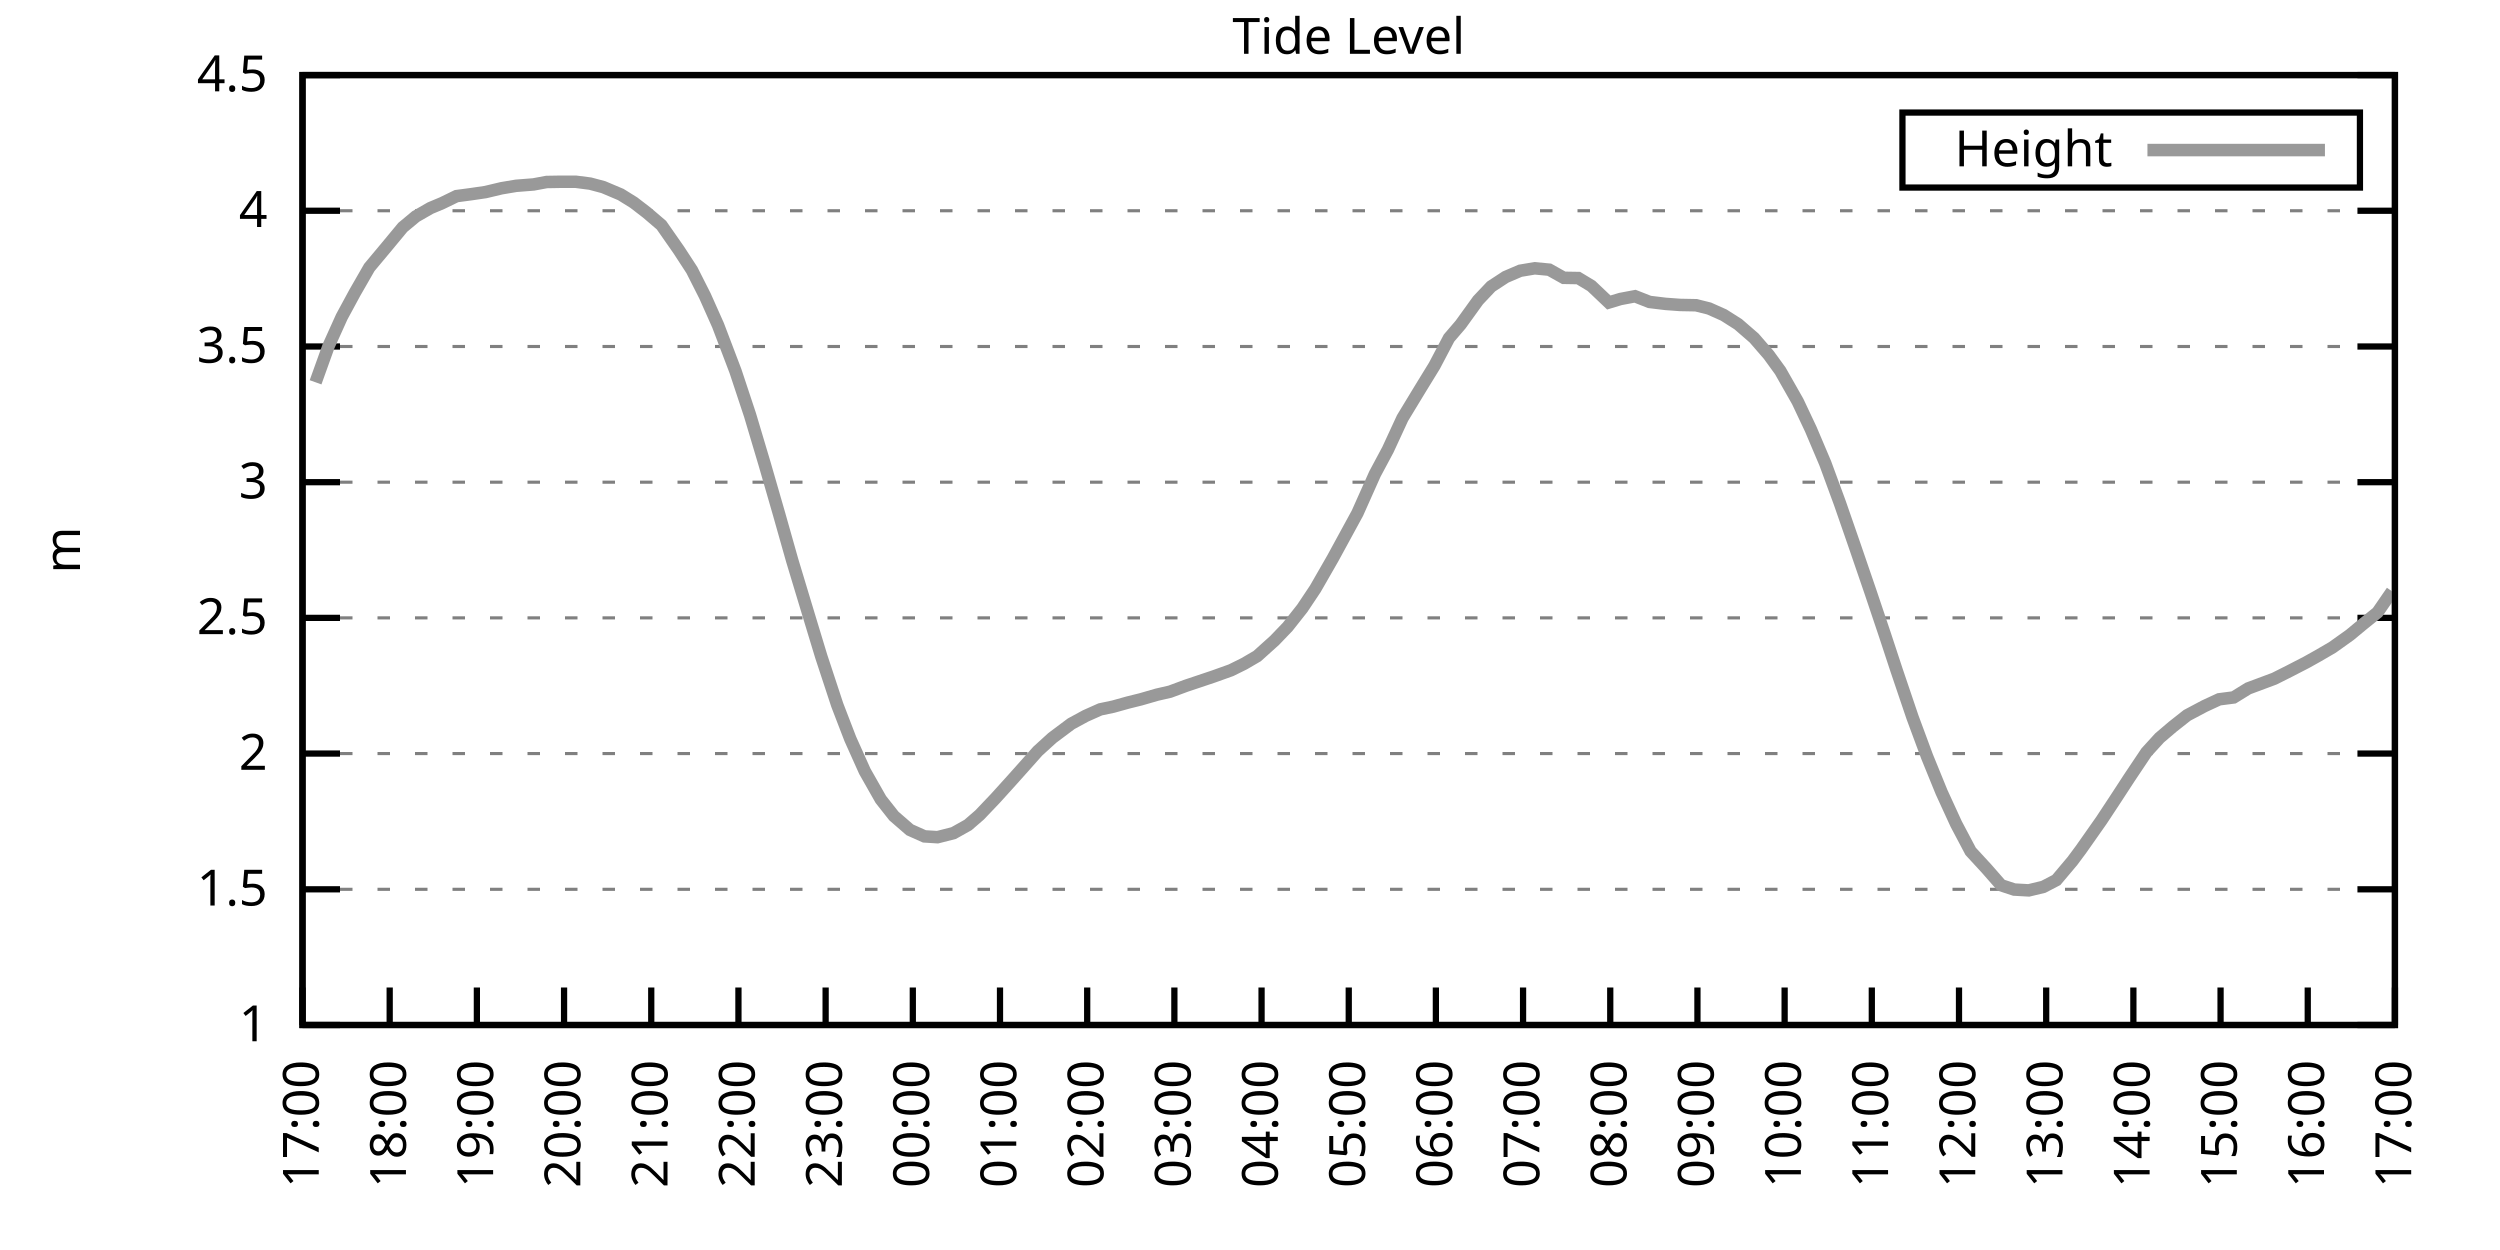
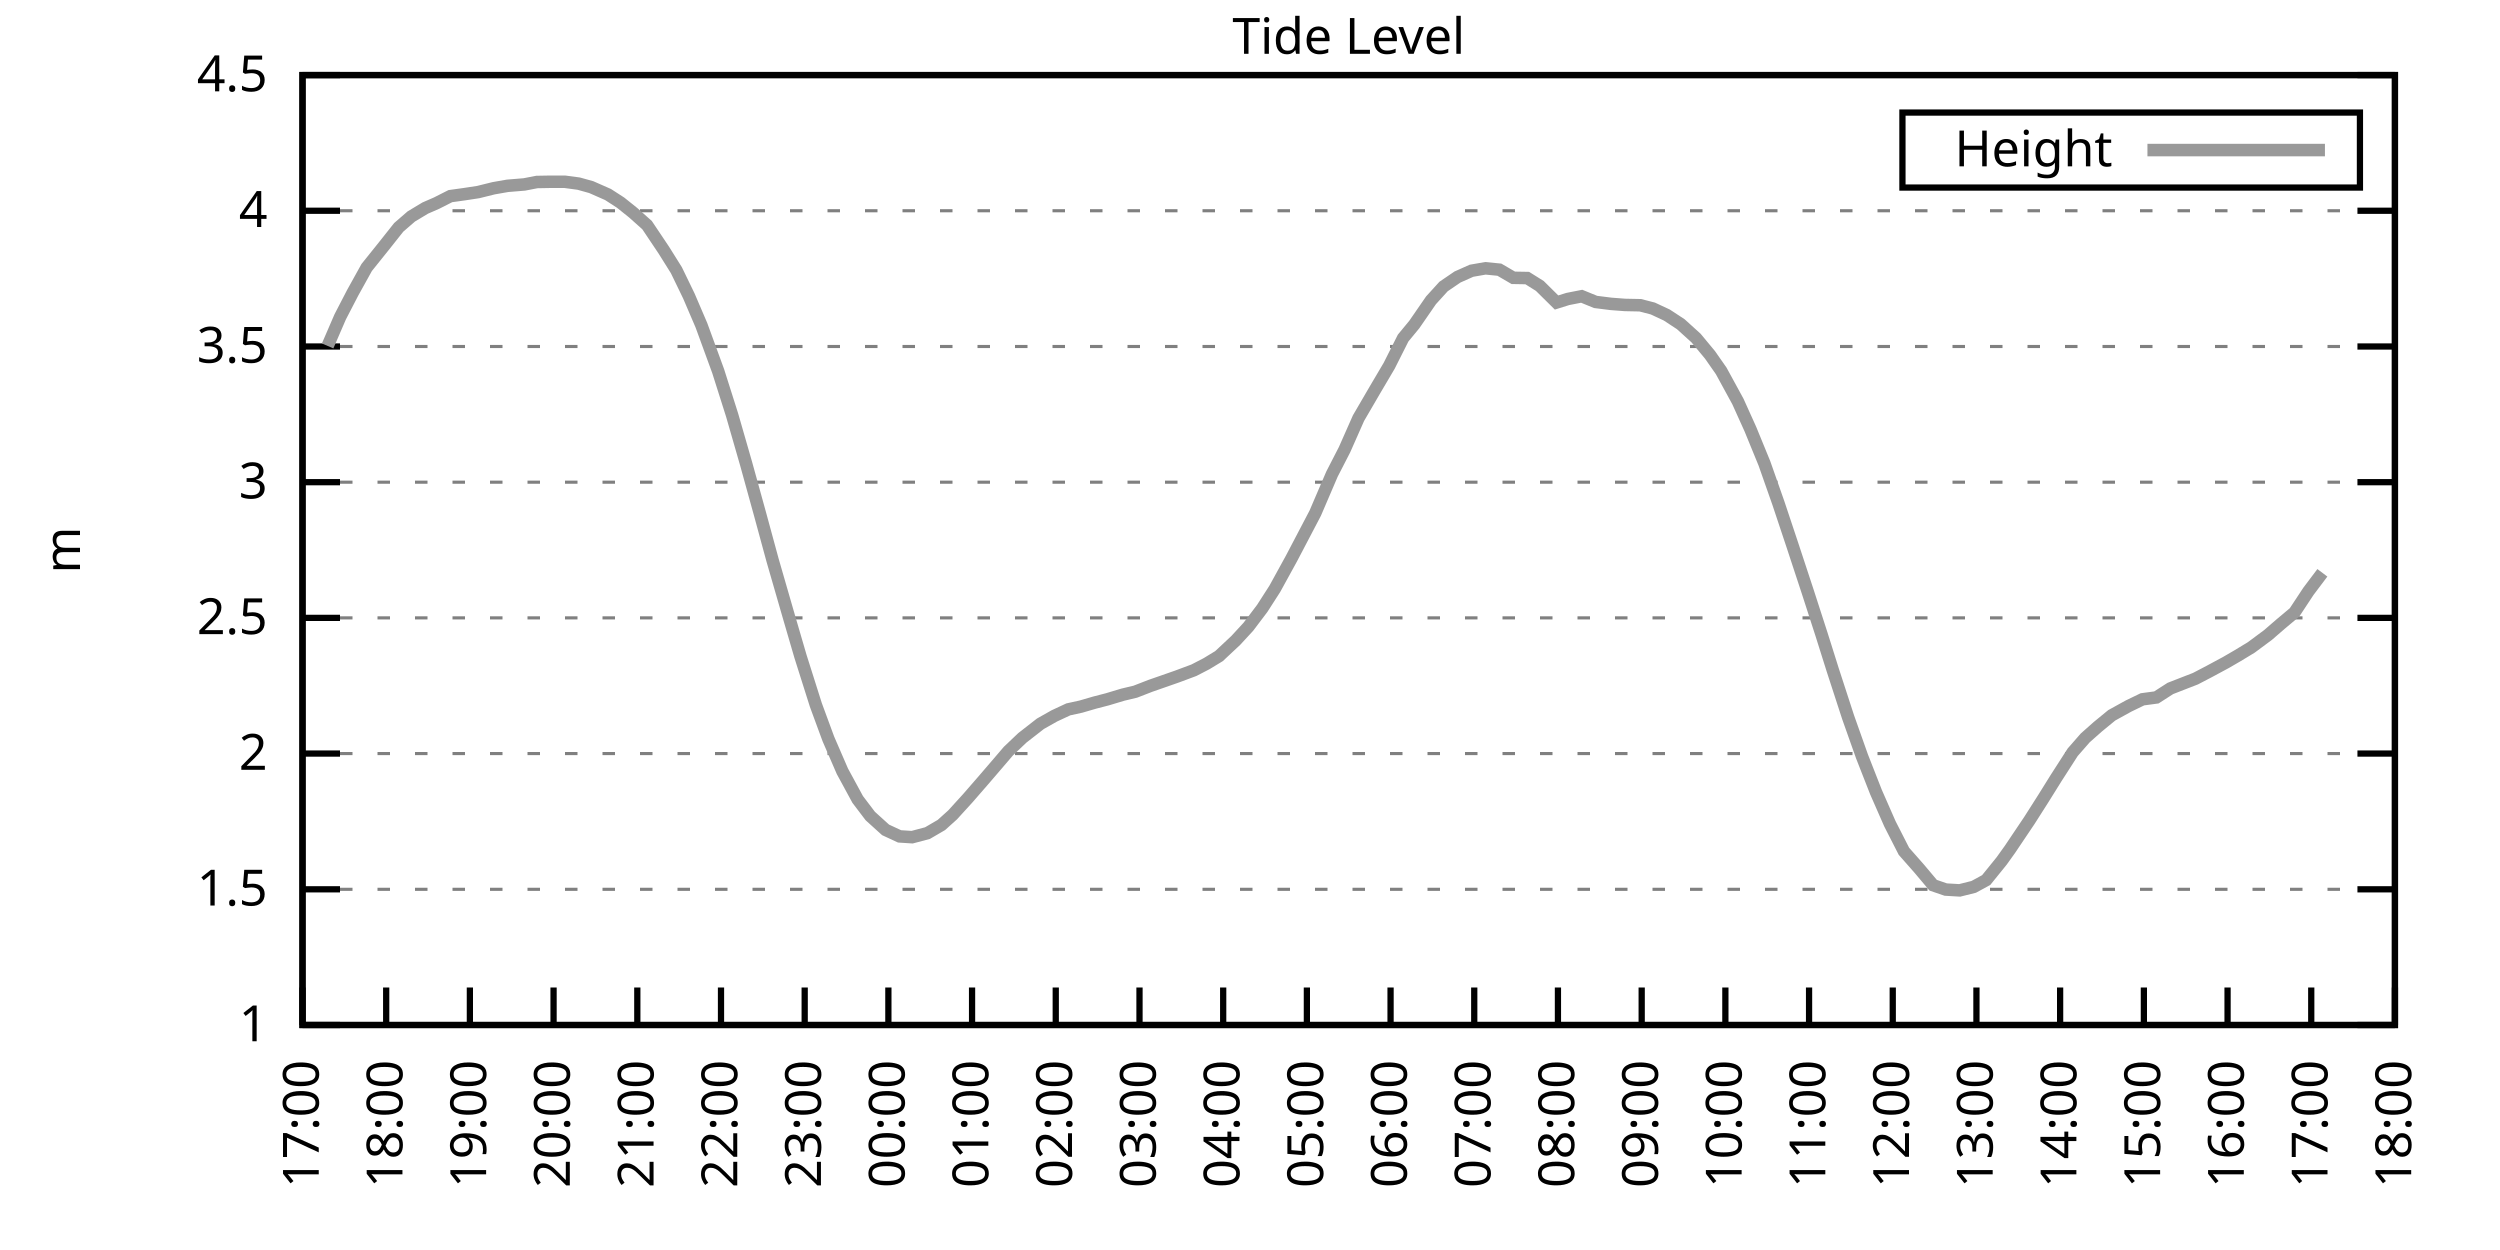
<svg xmlns="http://www.w3.org/2000/svg" xmlns:xlink="http://www.w3.org/1999/xlink" width="400" height="200" viewBox="0 0 400 200">
  <g id="gnuplot_canvas">
    <rect x="0" y="0" width="400" height="200" fill="none" />
    <defs>
      <circle id="gpDot" r="0.5" stroke-width="0.5" stroke="currentColor" />
      <path id="gpPt0" stroke-width="0.333" stroke="currentColor" d="M-1,0 h2 M0,-1 v2" />
      <path id="gpPt1" stroke-width="0.333" stroke="currentColor" d="M-1,-1 L1,1 M1,-1 L-1,1" />
      <path id="gpPt2" stroke-width="0.333" stroke="currentColor" d="M-1,0 L1,0 M0,-1 L0,1 M-1,-1 L1,1 M-1,1 L1,-1" />
      <rect id="gpPt3" stroke-width="0.333" stroke="currentColor" x="-1" y="-1" width="2" height="2" />
      <rect id="gpPt4" stroke-width="0.333" stroke="currentColor" fill="currentColor" x="-1" y="-1" width="2" height="2" />
      <circle id="gpPt5" stroke-width="0.333" stroke="currentColor" cx="0" cy="0" r="1" />
      <use xlink:href="#gpPt5" id="gpPt6" fill="currentColor" stroke="none" />
      <path id="gpPt7" stroke-width="0.333" stroke="currentColor" d="M0,-1.33 L-1.33,0.67 L1.33,0.67 z" />
      <use xlink:href="#gpPt7" id="gpPt8" fill="currentColor" stroke="none" />
      <use xlink:href="#gpPt7" id="gpPt9" stroke="currentColor" transform="rotate(180)" />
      <use xlink:href="#gpPt9" id="gpPt10" fill="currentColor" stroke="none" />
      <use xlink:href="#gpPt3" id="gpPt11" stroke="currentColor" transform="rotate(45)" />
      <use xlink:href="#gpPt11" id="gpPt12" fill="currentColor" stroke="none" />
      <path id="gpPt13" stroke-width="0.333" stroke="currentColor" d="M0,1.330 L1.265,0.411 L0.782,-1.067 L-0.782,-1.076 L-1.265,0.411 z" />
      <use xlink:href="#gpPt13" id="gpPt14" fill="currentColor" stroke="none" />
      <filter id="textbox" filterUnits="objectBoundingBox" x="0" y="0" height="1" width="1">
        <feFlood flood-color="white" flood-opacity="1" result="bgnd" />
        <feComposite in="SourceGraphic" in2="bgnd" operator="atop" />
      </filter>
      <filter id="greybox" filterUnits="objectBoundingBox" x="0" y="0" height="1" width="1">
        <feFlood flood-color="lightgrey" flood-opacity="1" result="grey" />
        <feComposite in="SourceGraphic" in2="grey" operator="atop" />
      </filter>
    </defs>
    <g fill="none" color="white" stroke="currentColor" stroke-width="1.00" stroke-linecap="butt" stroke-linejoin="miter">
</g>
    <g fill="none" color="black" stroke="currentColor" stroke-width="1.00" stroke-linecap="butt" stroke-linejoin="miter">
      <g stroke="none" shape-rendering="crispEdges">
        <polygon fill="rgb(255, 255, 255)" points="48.40,164.00 383.18,164.00 383.18,12.02 48.40,12.02 " />
      </g>
    </g>
    <g fill="none" color="black" stroke="currentColor" stroke-width="1.00" stroke-linecap="butt" stroke-linejoin="miter">
</g>
    <g fill="none" color="black" stroke="black" stroke-width="0.50" stroke-linecap="butt" stroke-linejoin="miter">
</g>
    <g fill="none" color="gray" stroke="currentColor" stroke-width="0.50" stroke-linecap="butt" stroke-linejoin="miter">
      <path stroke="gray" stroke-dasharray="2,4" class="gridline" d="M48.40,164.00 L383.19,164.00  " />
    </g>
    <g fill="none" color="gray" stroke="gray" stroke-width="1.00" stroke-linecap="butt" stroke-linejoin="miter">
</g>
    <g fill="none" color="black" stroke="currentColor" stroke-width="1.00" stroke-linecap="butt" stroke-linejoin="miter">
      <path stroke="black" d="M48.40,164.00 L54.40,164.00 M383.19,164.00 L377.19,164.00  " />
      <g transform="translate(42.80,166.60)" stroke="none" fill="black" font-family="Sans" font-size="8.00" text-anchor="end">
        <text>
          <tspan font-family="Sans"> 1</tspan>
        </text>
      </g>
    </g>
    <g fill="none" color="black" stroke="currentColor" stroke-width="1.00" stroke-linecap="butt" stroke-linejoin="miter">
</g>
    <g fill="none" color="black" stroke="black" stroke-width="0.50" stroke-linecap="butt" stroke-linejoin="miter">
</g>
    <g fill="none" color="gray" stroke="currentColor" stroke-width="0.50" stroke-linecap="butt" stroke-linejoin="miter">
      <path stroke="gray" stroke-dasharray="2,4" class="gridline" d="M48.40,142.29 L383.19,142.29  " />
    </g>
    <g fill="none" color="gray" stroke="gray" stroke-width="1.00" stroke-linecap="butt" stroke-linejoin="miter">
</g>
    <g fill="none" color="black" stroke="currentColor" stroke-width="1.00" stroke-linecap="butt" stroke-linejoin="miter">
      <path stroke="black" d="M48.40,142.29 L54.40,142.29 M383.19,142.29 L377.19,142.29  " />
      <g transform="translate(42.80,144.89)" stroke="none" fill="black" font-family="Sans" font-size="8.00" text-anchor="end">
        <text>
          <tspan font-family="Sans"> 1.5</tspan>
        </text>
      </g>
    </g>
    <g fill="none" color="black" stroke="currentColor" stroke-width="1.00" stroke-linecap="butt" stroke-linejoin="miter">
</g>
    <g fill="none" color="black" stroke="black" stroke-width="0.50" stroke-linecap="butt" stroke-linejoin="miter">
</g>
    <g fill="none" color="gray" stroke="currentColor" stroke-width="0.50" stroke-linecap="butt" stroke-linejoin="miter">
      <path stroke="gray" stroke-dasharray="2,4" class="gridline" d="M48.40,120.57 L383.19,120.57  " />
    </g>
    <g fill="none" color="gray" stroke="gray" stroke-width="1.00" stroke-linecap="butt" stroke-linejoin="miter">
</g>
    <g fill="none" color="black" stroke="currentColor" stroke-width="1.00" stroke-linecap="butt" stroke-linejoin="miter">
      <path stroke="black" d="M48.40,120.57 L54.40,120.57 M383.19,120.57 L377.19,120.57  " />
      <g transform="translate(42.80,123.17)" stroke="none" fill="black" font-family="Sans" font-size="8.00" text-anchor="end">
        <text>
          <tspan font-family="Sans"> 2</tspan>
        </text>
      </g>
    </g>
    <g fill="none" color="black" stroke="currentColor" stroke-width="1.00" stroke-linecap="butt" stroke-linejoin="miter">
</g>
    <g fill="none" color="black" stroke="black" stroke-width="0.50" stroke-linecap="butt" stroke-linejoin="miter">
</g>
    <g fill="none" color="gray" stroke="currentColor" stroke-width="0.50" stroke-linecap="butt" stroke-linejoin="miter">
      <path stroke="gray" stroke-dasharray="2,4" class="gridline" d="M48.40,98.86 L383.19,98.86  " />
    </g>
    <g fill="none" color="gray" stroke="gray" stroke-width="1.00" stroke-linecap="butt" stroke-linejoin="miter">
</g>
    <g fill="none" color="black" stroke="currentColor" stroke-width="1.00" stroke-linecap="butt" stroke-linejoin="miter">
      <path stroke="black" d="M48.40,98.86 L54.40,98.86 M383.19,98.86 L377.19,98.86  " />
      <g transform="translate(42.80,101.46)" stroke="none" fill="black" font-family="Sans" font-size="8.00" text-anchor="end">
        <text>
          <tspan font-family="Sans"> 2.5</tspan>
        </text>
      </g>
    </g>
    <g fill="none" color="black" stroke="currentColor" stroke-width="1.00" stroke-linecap="butt" stroke-linejoin="miter">
</g>
    <g fill="none" color="black" stroke="black" stroke-width="0.50" stroke-linecap="butt" stroke-linejoin="miter">
</g>
    <g fill="none" color="gray" stroke="currentColor" stroke-width="0.50" stroke-linecap="butt" stroke-linejoin="miter">
      <path stroke="gray" stroke-dasharray="2,4" class="gridline" d="M48.40,77.15 L383.19,77.15  " />
    </g>
    <g fill="none" color="gray" stroke="gray" stroke-width="1.00" stroke-linecap="butt" stroke-linejoin="miter">
</g>
    <g fill="none" color="black" stroke="currentColor" stroke-width="1.00" stroke-linecap="butt" stroke-linejoin="miter">
      <path stroke="black" d="M48.40,77.15 L54.40,77.15 M383.19,77.15 L377.19,77.15  " />
      <g transform="translate(42.80,79.75)" stroke="none" fill="black" font-family="Sans" font-size="8.00" text-anchor="end">
        <text>
          <tspan font-family="Sans"> 3</tspan>
        </text>
      </g>
    </g>
    <g fill="none" color="black" stroke="currentColor" stroke-width="1.00" stroke-linecap="butt" stroke-linejoin="miter">
</g>
    <g fill="none" color="black" stroke="black" stroke-width="0.50" stroke-linecap="butt" stroke-linejoin="miter">
</g>
    <g fill="none" color="gray" stroke="currentColor" stroke-width="0.50" stroke-linecap="butt" stroke-linejoin="miter">
      <path stroke="gray" stroke-dasharray="2,4" class="gridline" d="M48.40,55.44 L383.19,55.44  " />
    </g>
    <g fill="none" color="gray" stroke="gray" stroke-width="1.00" stroke-linecap="butt" stroke-linejoin="miter">
</g>
    <g fill="none" color="black" stroke="currentColor" stroke-width="1.00" stroke-linecap="butt" stroke-linejoin="miter">
      <path stroke="black" d="M48.40,55.44 L54.40,55.44 M383.19,55.44 L377.19,55.44  " />
      <g transform="translate(42.80,58.04)" stroke="none" fill="black" font-family="Sans" font-size="8.00" text-anchor="end">
        <text>
          <tspan font-family="Sans"> 3.5</tspan>
        </text>
      </g>
    </g>
    <g fill="none" color="black" stroke="currentColor" stroke-width="1.00" stroke-linecap="butt" stroke-linejoin="miter">
</g>
    <g fill="none" color="black" stroke="black" stroke-width="0.50" stroke-linecap="butt" stroke-linejoin="miter">
</g>
    <g fill="none" color="gray" stroke="currentColor" stroke-width="0.50" stroke-linecap="butt" stroke-linejoin="miter">
      <path stroke="gray" stroke-dasharray="2,4" class="gridline" d="M48.40,33.72 L383.19,33.72  " />
    </g>
    <g fill="none" color="gray" stroke="gray" stroke-width="1.00" stroke-linecap="butt" stroke-linejoin="miter">
</g>
    <g fill="none" color="black" stroke="currentColor" stroke-width="1.00" stroke-linecap="butt" stroke-linejoin="miter">
      <path stroke="black" d="M48.40,33.72 L54.40,33.72 M383.19,33.72 L377.19,33.72  " />
      <g transform="translate(42.80,36.32)" stroke="none" fill="black" font-family="Sans" font-size="8.00" text-anchor="end">
        <text>
          <tspan font-family="Sans"> 4</tspan>
        </text>
      </g>
    </g>
    <g fill="none" color="black" stroke="currentColor" stroke-width="1.00" stroke-linecap="butt" stroke-linejoin="miter">
</g>
    <g fill="none" color="black" stroke="black" stroke-width="0.50" stroke-linecap="butt" stroke-linejoin="miter">
</g>
    <g fill="none" color="gray" stroke="currentColor" stroke-width="0.50" stroke-linecap="butt" stroke-linejoin="miter">
      <path stroke="gray" stroke-dasharray="2,4" class="gridline" d="M48.40,12.01 L383.19,12.01  " />
    </g>
    <g fill="none" color="gray" stroke="gray" stroke-width="1.00" stroke-linecap="butt" stroke-linejoin="miter">
</g>
    <g fill="none" color="black" stroke="currentColor" stroke-width="1.00" stroke-linecap="butt" stroke-linejoin="miter">
      <path stroke="black" d="M48.40,12.01 L54.40,12.01 M383.19,12.01 L377.19,12.01  " />
      <g transform="translate(42.80,14.61)" stroke="none" fill="black" font-family="Sans" font-size="8.00" text-anchor="end">
        <text>
          <tspan font-family="Sans"> 4.5</tspan>
        </text>
      </g>
    </g>
    <g fill="none" color="black" stroke="currentColor" stroke-width="1.00" stroke-linecap="butt" stroke-linejoin="miter">
      <path stroke="black" d="M48.40,164.00 L48.40,158.00  " />
      <g transform="translate(51.00,169.60) rotate(270.00)" stroke="none" fill="black" font-family="Sans" font-size="8.00" text-anchor="end">
        <text>
          <tspan font-family="Sans">17:00</tspan>
        </text>
      </g>
    </g>
    <g fill="none" color="black" stroke="currentColor" stroke-width="1.00" stroke-linecap="butt" stroke-linejoin="miter">
-       <path stroke="black" d="M62.35,164.00 L62.35,158.00  " />
-       <g transform="translate(64.95,169.60) rotate(270.00)" stroke="none" fill="black" font-family="Sans" font-size="8.00" text-anchor="end">
+       <path stroke="black" d="M61.79,164.00 L61.79,158.00  " />
+       <g transform="translate(64.39,169.60) rotate(270.00)" stroke="none" fill="black" font-family="Sans" font-size="8.00" text-anchor="end">
        <text>
          <tspan font-family="Sans">18:00</tspan>
        </text>
      </g>
    </g>
    <g fill="none" color="black" stroke="currentColor" stroke-width="1.00" stroke-linecap="butt" stroke-linejoin="miter">
-       <path stroke="black" d="M76.30,164.00 L76.30,158.00  " />
-       <g transform="translate(78.90,169.60) rotate(270.00)" stroke="none" fill="black" font-family="Sans" font-size="8.00" text-anchor="end">
+       <path stroke="black" d="M75.18,164.00 L75.18,158.00  " />
+       <g transform="translate(77.78,169.60) rotate(270.00)" stroke="none" fill="black" font-family="Sans" font-size="8.00" text-anchor="end">
        <text>
          <tspan font-family="Sans">19:00</tspan>
        </text>
      </g>
    </g>
    <g fill="none" color="black" stroke="currentColor" stroke-width="1.00" stroke-linecap="butt" stroke-linejoin="miter">
-       <path stroke="black" d="M90.25,164.00 L90.25,158.00  " />
-       <g transform="translate(92.85,169.60) rotate(270.00)" stroke="none" fill="black" font-family="Sans" font-size="8.00" text-anchor="end">
+       <path stroke="black" d="M88.57,164.00 L88.57,158.00  " />
+       <g transform="translate(91.17,169.60) rotate(270.00)" stroke="none" fill="black" font-family="Sans" font-size="8.00" text-anchor="end">
        <text>
          <tspan font-family="Sans">20:00</tspan>
        </text>
      </g>
    </g>
    <g fill="none" color="black" stroke="currentColor" stroke-width="1.00" stroke-linecap="butt" stroke-linejoin="miter">
-       <path stroke="black" d="M104.20,164.00 L104.20,158.00  " />
-       <g transform="translate(106.80,169.60) rotate(270.00)" stroke="none" fill="black" font-family="Sans" font-size="8.00" text-anchor="end">
+       <path stroke="black" d="M101.97,164.00 L101.97,158.00  " />
+       <g transform="translate(104.57,169.60) rotate(270.00)" stroke="none" fill="black" font-family="Sans" font-size="8.00" text-anchor="end">
        <text>
          <tspan font-family="Sans">21:00</tspan>
        </text>
      </g>
    </g>
    <g fill="none" color="black" stroke="currentColor" stroke-width="1.00" stroke-linecap="butt" stroke-linejoin="miter">
-       <path stroke="black" d="M118.15,164.00 L118.15,158.00  " />
-       <g transform="translate(120.75,169.60) rotate(270.00)" stroke="none" fill="black" font-family="Sans" font-size="8.00" text-anchor="end">
+       <path stroke="black" d="M115.36,164.00 L115.36,158.00  " />
+       <g transform="translate(117.96,169.60) rotate(270.00)" stroke="none" fill="black" font-family="Sans" font-size="8.00" text-anchor="end">
        <text>
          <tspan font-family="Sans">22:00</tspan>
        </text>
      </g>
    </g>
    <g fill="none" color="black" stroke="currentColor" stroke-width="1.00" stroke-linecap="butt" stroke-linejoin="miter">
-       <path stroke="black" d="M132.10,164.00 L132.10,158.00  " />
-       <g transform="translate(134.70,169.60) rotate(270.00)" stroke="none" fill="black" font-family="Sans" font-size="8.00" text-anchor="end">
+       <path stroke="black" d="M128.75,164.00 L128.75,158.00  " />
+       <g transform="translate(131.35,169.60) rotate(270.00)" stroke="none" fill="black" font-family="Sans" font-size="8.00" text-anchor="end">
        <text>
          <tspan font-family="Sans">23:00</tspan>
        </text>
      </g>
    </g>
    <g fill="none" color="black" stroke="currentColor" stroke-width="1.00" stroke-linecap="butt" stroke-linejoin="miter">
-       <path stroke="black" d="M146.05,164.00 L146.05,158.00  " />
-       <g transform="translate(148.65,169.60) rotate(270.00)" stroke="none" fill="black" font-family="Sans" font-size="8.00" text-anchor="end">
+       <path stroke="black" d="M142.14,164.00 L142.14,158.00  " />
+       <g transform="translate(144.74,169.60) rotate(270.00)" stroke="none" fill="black" font-family="Sans" font-size="8.00" text-anchor="end">
        <text>
          <tspan font-family="Sans">00:00</tspan>
        </text>
      </g>
    </g>
    <g fill="none" color="black" stroke="currentColor" stroke-width="1.00" stroke-linecap="butt" stroke-linejoin="miter">
-       <path stroke="black" d="M160.00,164.00 L160.00,158.00  " />
-       <g transform="translate(162.60,169.60) rotate(270.00)" stroke="none" fill="black" font-family="Sans" font-size="8.00" text-anchor="end">
+       <path stroke="black" d="M155.53,164.00 L155.53,158.00  " />
+       <g transform="translate(158.13,169.60) rotate(270.00)" stroke="none" fill="black" font-family="Sans" font-size="8.00" text-anchor="end">
        <text>
          <tspan font-family="Sans">01:00</tspan>
        </text>
      </g>
    </g>
    <g fill="none" color="black" stroke="currentColor" stroke-width="1.00" stroke-linecap="butt" stroke-linejoin="miter">
-       <path stroke="black" d="M173.95,164.00 L173.95,158.00  " />
-       <g transform="translate(176.55,169.60) rotate(270.00)" stroke="none" fill="black" font-family="Sans" font-size="8.00" text-anchor="end">
+       <path stroke="black" d="M168.92,164.00 L168.92,158.00  " />
+       <g transform="translate(171.52,169.60) rotate(270.00)" stroke="none" fill="black" font-family="Sans" font-size="8.00" text-anchor="end">
        <text>
          <tspan font-family="Sans">02:00</tspan>
        </text>
      </g>
    </g>
    <g fill="none" color="black" stroke="currentColor" stroke-width="1.00" stroke-linecap="butt" stroke-linejoin="miter">
-       <path stroke="black" d="M187.90,164.00 L187.90,158.00  " />
-       <g transform="translate(190.50,169.60) rotate(270.00)" stroke="none" fill="black" font-family="Sans" font-size="8.00" text-anchor="end">
+       <path stroke="black" d="M182.32,164.00 L182.32,158.00  " />
+       <g transform="translate(184.92,169.60) rotate(270.00)" stroke="none" fill="black" font-family="Sans" font-size="8.00" text-anchor="end">
        <text>
          <tspan font-family="Sans">03:00</tspan>
        </text>
      </g>
    </g>
    <g fill="none" color="black" stroke="currentColor" stroke-width="1.00" stroke-linecap="butt" stroke-linejoin="miter">
-       <path stroke="black" d="M201.85,164.00 L201.85,158.00  " />
-       <g transform="translate(204.45,169.60) rotate(270.00)" stroke="none" fill="black" font-family="Sans" font-size="8.00" text-anchor="end">
+       <path stroke="black" d="M195.71,164.00 L195.71,158.00  " />
+       <g transform="translate(198.31,169.60) rotate(270.00)" stroke="none" fill="black" font-family="Sans" font-size="8.00" text-anchor="end">
        <text>
          <tspan font-family="Sans">04:00</tspan>
        </text>
      </g>
    </g>
    <g fill="none" color="black" stroke="currentColor" stroke-width="1.00" stroke-linecap="butt" stroke-linejoin="miter">
-       <path stroke="black" d="M215.80,164.00 L215.80,158.00  " />
-       <g transform="translate(218.40,169.60) rotate(270.00)" stroke="none" fill="black" font-family="Sans" font-size="8.00" text-anchor="end">
+       <path stroke="black" d="M209.10,164.00 L209.10,158.00  " />
+       <g transform="translate(211.70,169.60) rotate(270.00)" stroke="none" fill="black" font-family="Sans" font-size="8.00" text-anchor="end">
        <text>
          <tspan font-family="Sans">05:00</tspan>
        </text>
      </g>
    </g>
    <g fill="none" color="black" stroke="currentColor" stroke-width="1.00" stroke-linecap="butt" stroke-linejoin="miter">
-       <path stroke="black" d="M229.74,164.00 L229.74,158.00  " />
-       <g transform="translate(232.34,169.60) rotate(270.00)" stroke="none" fill="black" font-family="Sans" font-size="8.00" text-anchor="end">
+       <path stroke="black" d="M222.49,164.00 L222.49,158.00  " />
+       <g transform="translate(225.09,169.60) rotate(270.00)" stroke="none" fill="black" font-family="Sans" font-size="8.00" text-anchor="end">
        <text>
          <tspan font-family="Sans">06:00</tspan>
        </text>
      </g>
    </g>
    <g fill="none" color="black" stroke="currentColor" stroke-width="1.00" stroke-linecap="butt" stroke-linejoin="miter">
-       <path stroke="black" d="M243.69,164.00 L243.69,158.00  " />
-       <g transform="translate(246.29,169.60) rotate(270.00)" stroke="none" fill="black" font-family="Sans" font-size="8.00" text-anchor="end">
+       <path stroke="black" d="M235.88,164.00 L235.88,158.00  " />
+       <g transform="translate(238.48,169.60) rotate(270.00)" stroke="none" fill="black" font-family="Sans" font-size="8.00" text-anchor="end">
        <text>
          <tspan font-family="Sans">07:00</tspan>
        </text>
      </g>
    </g>
    <g fill="none" color="black" stroke="currentColor" stroke-width="1.00" stroke-linecap="butt" stroke-linejoin="miter">
-       <path stroke="black" d="M257.64,164.00 L257.64,158.00  " />
-       <g transform="translate(260.24,169.60) rotate(270.00)" stroke="none" fill="black" font-family="Sans" font-size="8.00" text-anchor="end">
+       <path stroke="black" d="M249.27,164.00 L249.27,158.00  " />
+       <g transform="translate(251.87,169.60) rotate(270.00)" stroke="none" fill="black" font-family="Sans" font-size="8.00" text-anchor="end">
        <text>
          <tspan font-family="Sans">08:00</tspan>
        </text>
      </g>
    </g>
    <g fill="none" color="black" stroke="currentColor" stroke-width="1.00" stroke-linecap="butt" stroke-linejoin="miter">
-       <path stroke="black" d="M271.59,164.00 L271.59,158.00  " />
-       <g transform="translate(274.19,169.60) rotate(270.00)" stroke="none" fill="black" font-family="Sans" font-size="8.00" text-anchor="end">
+       <path stroke="black" d="M262.67,164.00 L262.67,158.00  " />
+       <g transform="translate(265.27,169.60) rotate(270.00)" stroke="none" fill="black" font-family="Sans" font-size="8.00" text-anchor="end">
        <text>
          <tspan font-family="Sans">09:00</tspan>
        </text>
      </g>
    </g>
    <g fill="none" color="black" stroke="currentColor" stroke-width="1.00" stroke-linecap="butt" stroke-linejoin="miter">
-       <path stroke="black" d="M285.54,164.00 L285.54,158.00  " />
-       <g transform="translate(288.14,169.60) rotate(270.00)" stroke="none" fill="black" font-family="Sans" font-size="8.00" text-anchor="end">
+       <path stroke="black" d="M276.06,164.00 L276.06,158.00  " />
+       <g transform="translate(278.66,169.60) rotate(270.00)" stroke="none" fill="black" font-family="Sans" font-size="8.00" text-anchor="end">
        <text>
          <tspan font-family="Sans">10:00</tspan>
        </text>
      </g>
    </g>
    <g fill="none" color="black" stroke="currentColor" stroke-width="1.00" stroke-linecap="butt" stroke-linejoin="miter">
-       <path stroke="black" d="M299.49,164.00 L299.49,158.00  " />
-       <g transform="translate(302.09,169.60) rotate(270.00)" stroke="none" fill="black" font-family="Sans" font-size="8.00" text-anchor="end">
+       <path stroke="black" d="M289.45,164.00 L289.45,158.00  " />
+       <g transform="translate(292.05,169.60) rotate(270.00)" stroke="none" fill="black" font-family="Sans" font-size="8.00" text-anchor="end">
        <text>
          <tspan font-family="Sans">11:00</tspan>
        </text>
      </g>
    </g>
    <g fill="none" color="black" stroke="currentColor" stroke-width="1.00" stroke-linecap="butt" stroke-linejoin="miter">
-       <path stroke="black" d="M313.44,164.00 L313.44,158.00  " />
-       <g transform="translate(316.04,169.60) rotate(270.00)" stroke="none" fill="black" font-family="Sans" font-size="8.00" text-anchor="end">
+       <path stroke="black" d="M302.84,164.00 L302.84,158.00  " />
+       <g transform="translate(305.44,169.60) rotate(270.00)" stroke="none" fill="black" font-family="Sans" font-size="8.00" text-anchor="end">
        <text>
          <tspan font-family="Sans">12:00</tspan>
        </text>
      </g>
    </g>
    <g fill="none" color="black" stroke="currentColor" stroke-width="1.00" stroke-linecap="butt" stroke-linejoin="miter">
-       <path stroke="black" d="M327.39,164.00 L327.39,158.00  " />
-       <g transform="translate(329.99,169.60) rotate(270.00)" stroke="none" fill="black" font-family="Sans" font-size="8.00" text-anchor="end">
+       <path stroke="black" d="M316.23,164.00 L316.23,158.00  " />
+       <g transform="translate(318.83,169.60) rotate(270.00)" stroke="none" fill="black" font-family="Sans" font-size="8.00" text-anchor="end">
        <text>
          <tspan font-family="Sans">13:00</tspan>
        </text>
      </g>
    </g>
    <g fill="none" color="black" stroke="currentColor" stroke-width="1.00" stroke-linecap="butt" stroke-linejoin="miter">
-       <path stroke="black" d="M341.34,164.00 L341.34,158.00  " />
-       <g transform="translate(343.94,169.60) rotate(270.00)" stroke="none" fill="black" font-family="Sans" font-size="8.00" text-anchor="end">
+       <path stroke="black" d="M329.62,164.00 L329.62,158.00  " />
+       <g transform="translate(332.22,169.60) rotate(270.00)" stroke="none" fill="black" font-family="Sans" font-size="8.00" text-anchor="end">
        <text>
          <tspan font-family="Sans">14:00</tspan>
        </text>
      </g>
    </g>
    <g fill="none" color="black" stroke="currentColor" stroke-width="1.00" stroke-linecap="butt" stroke-linejoin="miter">
-       <path stroke="black" d="M355.29,164.00 L355.29,158.00  " />
-       <g transform="translate(357.89,169.60) rotate(270.00)" stroke="none" fill="black" font-family="Sans" font-size="8.00" text-anchor="end">
+       <path stroke="black" d="M343.02,164.00 L343.02,158.00  " />
+       <g transform="translate(345.62,169.60) rotate(270.00)" stroke="none" fill="black" font-family="Sans" font-size="8.00" text-anchor="end">
        <text>
          <tspan font-family="Sans">15:00</tspan>
        </text>
      </g>
    </g>
    <g fill="none" color="black" stroke="currentColor" stroke-width="1.00" stroke-linecap="butt" stroke-linejoin="miter">
-       <path stroke="black" d="M369.24,164.00 L369.24,158.00  " />
-       <g transform="translate(371.84,169.60) rotate(270.00)" stroke="none" fill="black" font-family="Sans" font-size="8.00" text-anchor="end">
+       <path stroke="black" d="M356.41,164.00 L356.41,158.00  " />
+       <g transform="translate(359.01,169.60) rotate(270.00)" stroke="none" fill="black" font-family="Sans" font-size="8.00" text-anchor="end">
        <text>
          <tspan font-family="Sans">16:00</tspan>
+         </text>
+       </g>
+     </g>
+     <g fill="none" color="black" stroke="currentColor" stroke-width="1.00" stroke-linecap="butt" stroke-linejoin="miter">
+       <path stroke="black" d="M369.80,164.00 L369.80,158.00  " />
+       <g transform="translate(372.40,169.60) rotate(270.00)" stroke="none" fill="black" font-family="Sans" font-size="8.00" text-anchor="end">
+         <text>
+           <tspan font-family="Sans">17:00</tspan>
        </text>
      </g>
    </g>
    <g fill="none" color="black" stroke="currentColor" stroke-width="1.00" stroke-linecap="butt" stroke-linejoin="miter">
      <path stroke="black" d="M383.19,164.00 L383.19,158.00  " />
      <g transform="translate(385.79,169.60) rotate(270.00)" stroke="none" fill="black" font-family="Sans" font-size="8.00" text-anchor="end">
        <text>
-           <tspan font-family="Sans">17:00</tspan>
+           <tspan font-family="Sans">18:00</tspan>
        </text>
      </g>
    </g>
    <g fill="none" color="black" stroke="currentColor" stroke-width="1.00" stroke-linecap="butt" stroke-linejoin="miter">
</g>
    <g fill="none" color="black" stroke="currentColor" stroke-width="1.00" stroke-linecap="butt" stroke-linejoin="miter">
      <path stroke="black" d="M48.40,12.01 L48.40,164.00 L383.19,164.00 L383.19,12.01 L48.40,12.01 Z  " />
    </g>
    <g fill="none" color="black" stroke="currentColor" stroke-width="1.00" stroke-linecap="butt" stroke-linejoin="miter">
</g>
    <g fill="none" color="black" stroke="currentColor" stroke-width="1.00" stroke-linecap="butt" stroke-linejoin="miter">
      <path stroke="black" d="M304.39,30.01 L304.39,18.01 L377.59,18.01 L377.59,30.01 L304.39,30.01 Z  " />
    </g>
    <g id="Tide_level_plot_1">
      <g fill="none" color="white" stroke="black" stroke-width="2.00" stroke-linecap="butt" stroke-linejoin="miter">
</g>
      <g fill="none" color="black" stroke="currentColor" stroke-width="2.00" stroke-linecap="butt" stroke-linejoin="miter">
        <g transform="translate(337.99,26.61)" stroke="none" fill="black" font-family="Sans" font-size="8.00" text-anchor="end">
          <text>
            <tspan font-family="Sans">Height</tspan>
          </text>
        </g>
      </g>
      <g fill="none" color="black" stroke="currentColor" stroke-width="2.00" stroke-linecap="butt" stroke-linejoin="miter">
-         <path stroke="rgb(153, 153, 153)" d="M343.59,24.01 L371.99,24.01 M50.49,61.17 L52.58,55.35 L54.68,50.70 L56.77,46.84 L59.09,42.80 L61.88,39.46   L64.44,36.37 L66.53,34.63 L68.86,33.29 L70.72,32.51 L73.04,31.38 L75.37,31.07 L77.69,30.73 L80.25,30.12   L82.58,29.73 L85.37,29.51 L87.46,29.12 L89.78,29.08 L92.11,29.08 L94.43,29.38 L96.53,29.94 L99.32,31.12   L101.41,32.42 L103.50,34.03 L105.83,36.02 L108.62,40.02 L110.71,43.23 L112.80,47.36 L114.89,52.05 L117.68,59.39   L120.01,66.42 L122.33,74.20 L124.66,82.27 L126.75,89.66 L129.54,98.90 L131.40,105.03 L133.96,112.80 L136.05,118.23   L138.37,123.40 L140.93,127.91 L143.02,130.56 L145.58,132.78 L147.91,133.82 L150.00,133.95 L152.56,133.30 L154.88,132.00   L156.74,130.39 L159.30,127.70 L161.86,124.87 L163.95,122.53 L166.04,120.18 L168.37,118.06 L171.39,115.80 L173.71,114.54   L176.04,113.50 L178.13,113.06 L180.46,112.41 L182.55,111.89 L185.11,111.15 L187.20,110.67 L189.76,109.72 L191.85,109.02   L194.17,108.24 L196.96,107.24 L199.06,106.20 L201.15,104.98 L203.94,102.47 L206.03,100.29 L208.36,97.34 L210.45,94.21   L213.24,89.35 L217.19,82.10 L219.98,75.85 L222.07,71.94 L224.40,66.90 L227.19,62.30 L229.51,58.52 L231.84,54.09   L233.70,51.92 L236.49,48.05 L238.58,45.84 L240.90,44.32 L243.23,43.32 L245.55,42.93 L247.88,43.15 L250.20,44.45   L252.53,44.49 L254.62,45.75 L257.41,48.40 L259.27,47.84 L261.60,47.40 L263.92,48.31 L266.48,48.62 L268.80,48.79   L271.36,48.84 L273.45,49.36 L275.78,50.40 L278.10,51.87 L280.66,54.09 L282.99,56.78 L284.85,59.34 L287.64,64.25   L289.73,68.68 L292.05,74.15 L294.38,80.49 L296.70,87.18 L299.26,94.65 L301.58,101.55 L303.44,107.20 L306.00,114.76   L308.33,121.05 L310.65,126.74 L312.98,131.82 L315.30,136.21 L317.86,138.99 L320.18,141.64 L322.28,142.33 L324.60,142.46   L326.93,141.90 L329.02,140.81 L331.58,137.77 L332.97,135.90 L336.23,131.26 L338.55,127.74 L340.64,124.53 L343.43,120.36   L345.53,118.06 L347.62,116.28 L349.94,114.45 L352.73,112.97 L355.06,111.89 L357.38,111.59 L359.71,110.15 L361.80,109.37   L363.89,108.59 L366.22,107.42 L369.01,105.98 L370.87,104.94 L373.19,103.59 L375.98,101.60 L378.08,99.86 L380.40,97.99   L382.73,94.61  " />
+         <path stroke="rgb(153, 153, 153)" d="M343.59,24.01 L371.99,24.01 M52.42,55.35 L54.43,50.70 L56.43,46.84 L58.67,42.80 L61.35,39.46 L63.80,36.37   L65.81,34.63 L68.04,33.29 L69.83,32.51 L72.06,31.38 L74.29,31.07 L76.52,30.73 L78.98,30.12 L81.21,29.73   L83.89,29.51 L85.90,29.12 L88.13,29.08 L90.36,29.08 L92.59,29.38 L94.60,29.94 L97.28,31.12 L99.29,32.42   L101.30,34.03 L103.53,36.02 L106.21,40.02 L108.22,43.23 L110.22,47.36 L112.23,52.05 L114.91,59.39 L117.14,66.42   L119.38,74.20 L121.61,82.27 L123.62,89.66 L126.29,98.90 L128.08,105.03 L130.54,112.80 L132.54,118.23 L134.78,123.40   L137.23,127.91 L139.24,130.56 L141.69,132.78 L143.93,133.82 L145.94,133.95 L148.39,133.30 L150.62,132.00 L152.41,130.39   L154.86,127.70 L157.32,124.87 L159.33,122.53 L161.34,120.18 L163.57,118.06 L166.47,115.80 L168.70,114.54 L170.93,113.50   L172.94,113.06 L175.17,112.41 L177.18,111.89 L179.64,111.15 L181.65,110.67 L184.10,109.72 L186.11,109.02 L188.34,108.24   L191.02,107.24 L193.03,106.20 L195.04,104.98 L197.72,102.47 L199.73,100.29 L201.96,97.34 L203.97,94.21 L206.64,89.35   L210.44,82.10 L213.12,75.85 L215.13,71.94 L217.36,66.90 L220.04,62.30 L222.27,58.52 L224.50,54.09 L226.29,51.92   L228.96,48.05 L230.97,45.84 L233.20,44.32 L235.44,43.32 L237.67,42.93 L239.90,43.15 L242.13,44.45 L244.36,44.49   L246.37,45.75 L249.05,48.40 L250.84,47.84 L253.07,47.40 L255.30,48.31 L257.76,48.62 L259.99,48.79 L262.44,48.84   L264.45,49.36 L266.68,50.40 L268.92,51.87 L271.37,54.09 L273.60,56.78 L275.39,59.34 L278.07,64.25 L280.07,68.68   L282.31,74.15 L284.54,80.49 L286.77,87.18 L289.23,94.65 L291.46,101.55 L293.24,107.20 L295.70,114.76 L297.93,121.05   L300.16,126.74 L302.39,131.82 L304.63,136.21 L307.08,138.99 L309.31,141.64 L311.32,142.33 L313.55,142.46 L315.79,141.90   L317.79,140.81 L320.25,137.77 L321.59,135.90 L324.71,131.26 L326.95,127.74 L328.95,124.53 L331.63,120.36 L333.64,118.06   L335.65,116.28 L337.88,114.45 L340.56,112.97 L342.79,111.89 L345.02,111.59 L347.26,110.15 L349.26,109.37 L351.27,108.59   L353.51,107.42 L356.18,105.98 L357.97,104.94 L360.20,103.59 L362.88,101.60 L364.89,99.86 L367.12,97.99 L369.35,94.61   L371.58,91.65  " />
      </g>
    </g>
    <g fill="none" color="black" stroke="currentColor" stroke-width="2.00" stroke-linecap="butt" stroke-linejoin="miter">
</g>
    <g fill="none" color="black" stroke="black" stroke-width="1.00" stroke-linecap="butt" stroke-linejoin="miter">
</g>
    <g fill="none" color="black" stroke="currentColor" stroke-width="1.00" stroke-linecap="butt" stroke-linejoin="miter">
      <path stroke="black" d="M48.40,12.01 L48.40,164.00 L383.19,164.00 L383.19,12.01 L48.40,12.01 Z  " />
      <g transform="translate(12.80,88.01) rotate(270.00)" stroke="none" fill="black" font-family="Sans" font-size="8.00" text-anchor="middle">
        <text>
          <tspan font-family="Sans">m</tspan>
        </text>
      </g>
    </g>
    <g fill="none" color="black" stroke="currentColor" stroke-width="1.00" stroke-linecap="butt" stroke-linejoin="miter">
</g>
    <g fill="none" color="black" stroke="currentColor" stroke-width="1.00" stroke-linecap="butt" stroke-linejoin="miter">
      <g transform="translate(215.79,8.61)" stroke="none" fill="black" font-family="Sans" font-size="8.00" text-anchor="middle">
        <text>
          <tspan font-family="Sans">Tide Level</tspan>
        </text>
      </g>
    </g>
    <g fill="none" color="black" stroke="currentColor" stroke-width="1.00" stroke-linecap="butt" stroke-linejoin="miter">
</g>
  </g>
</svg>
